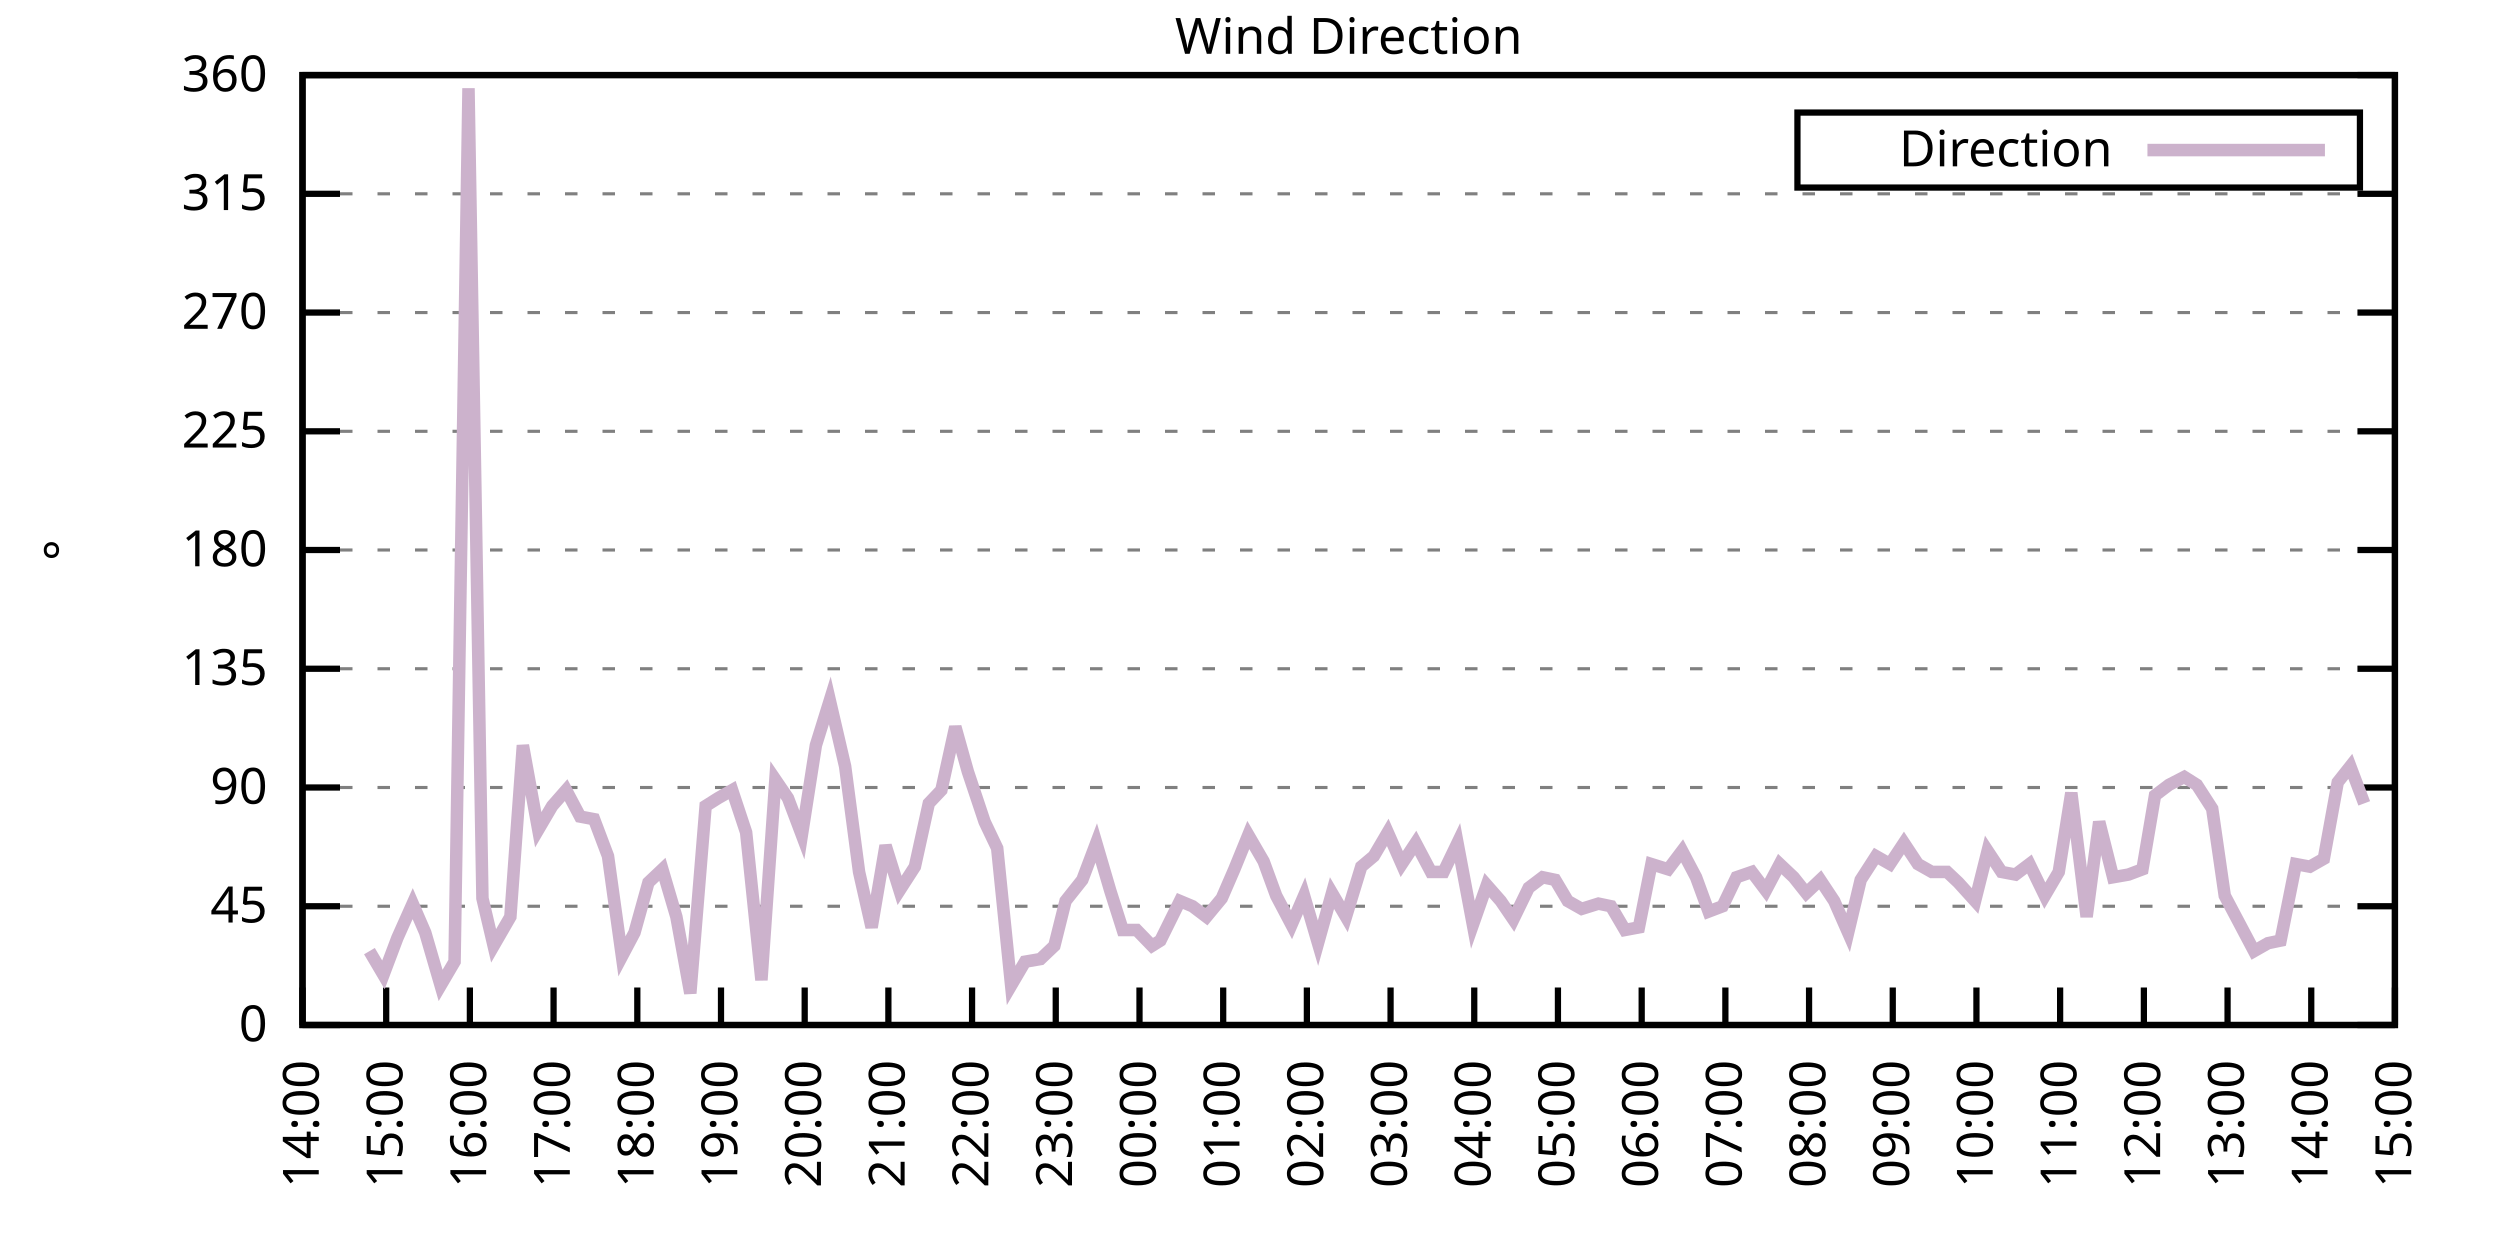
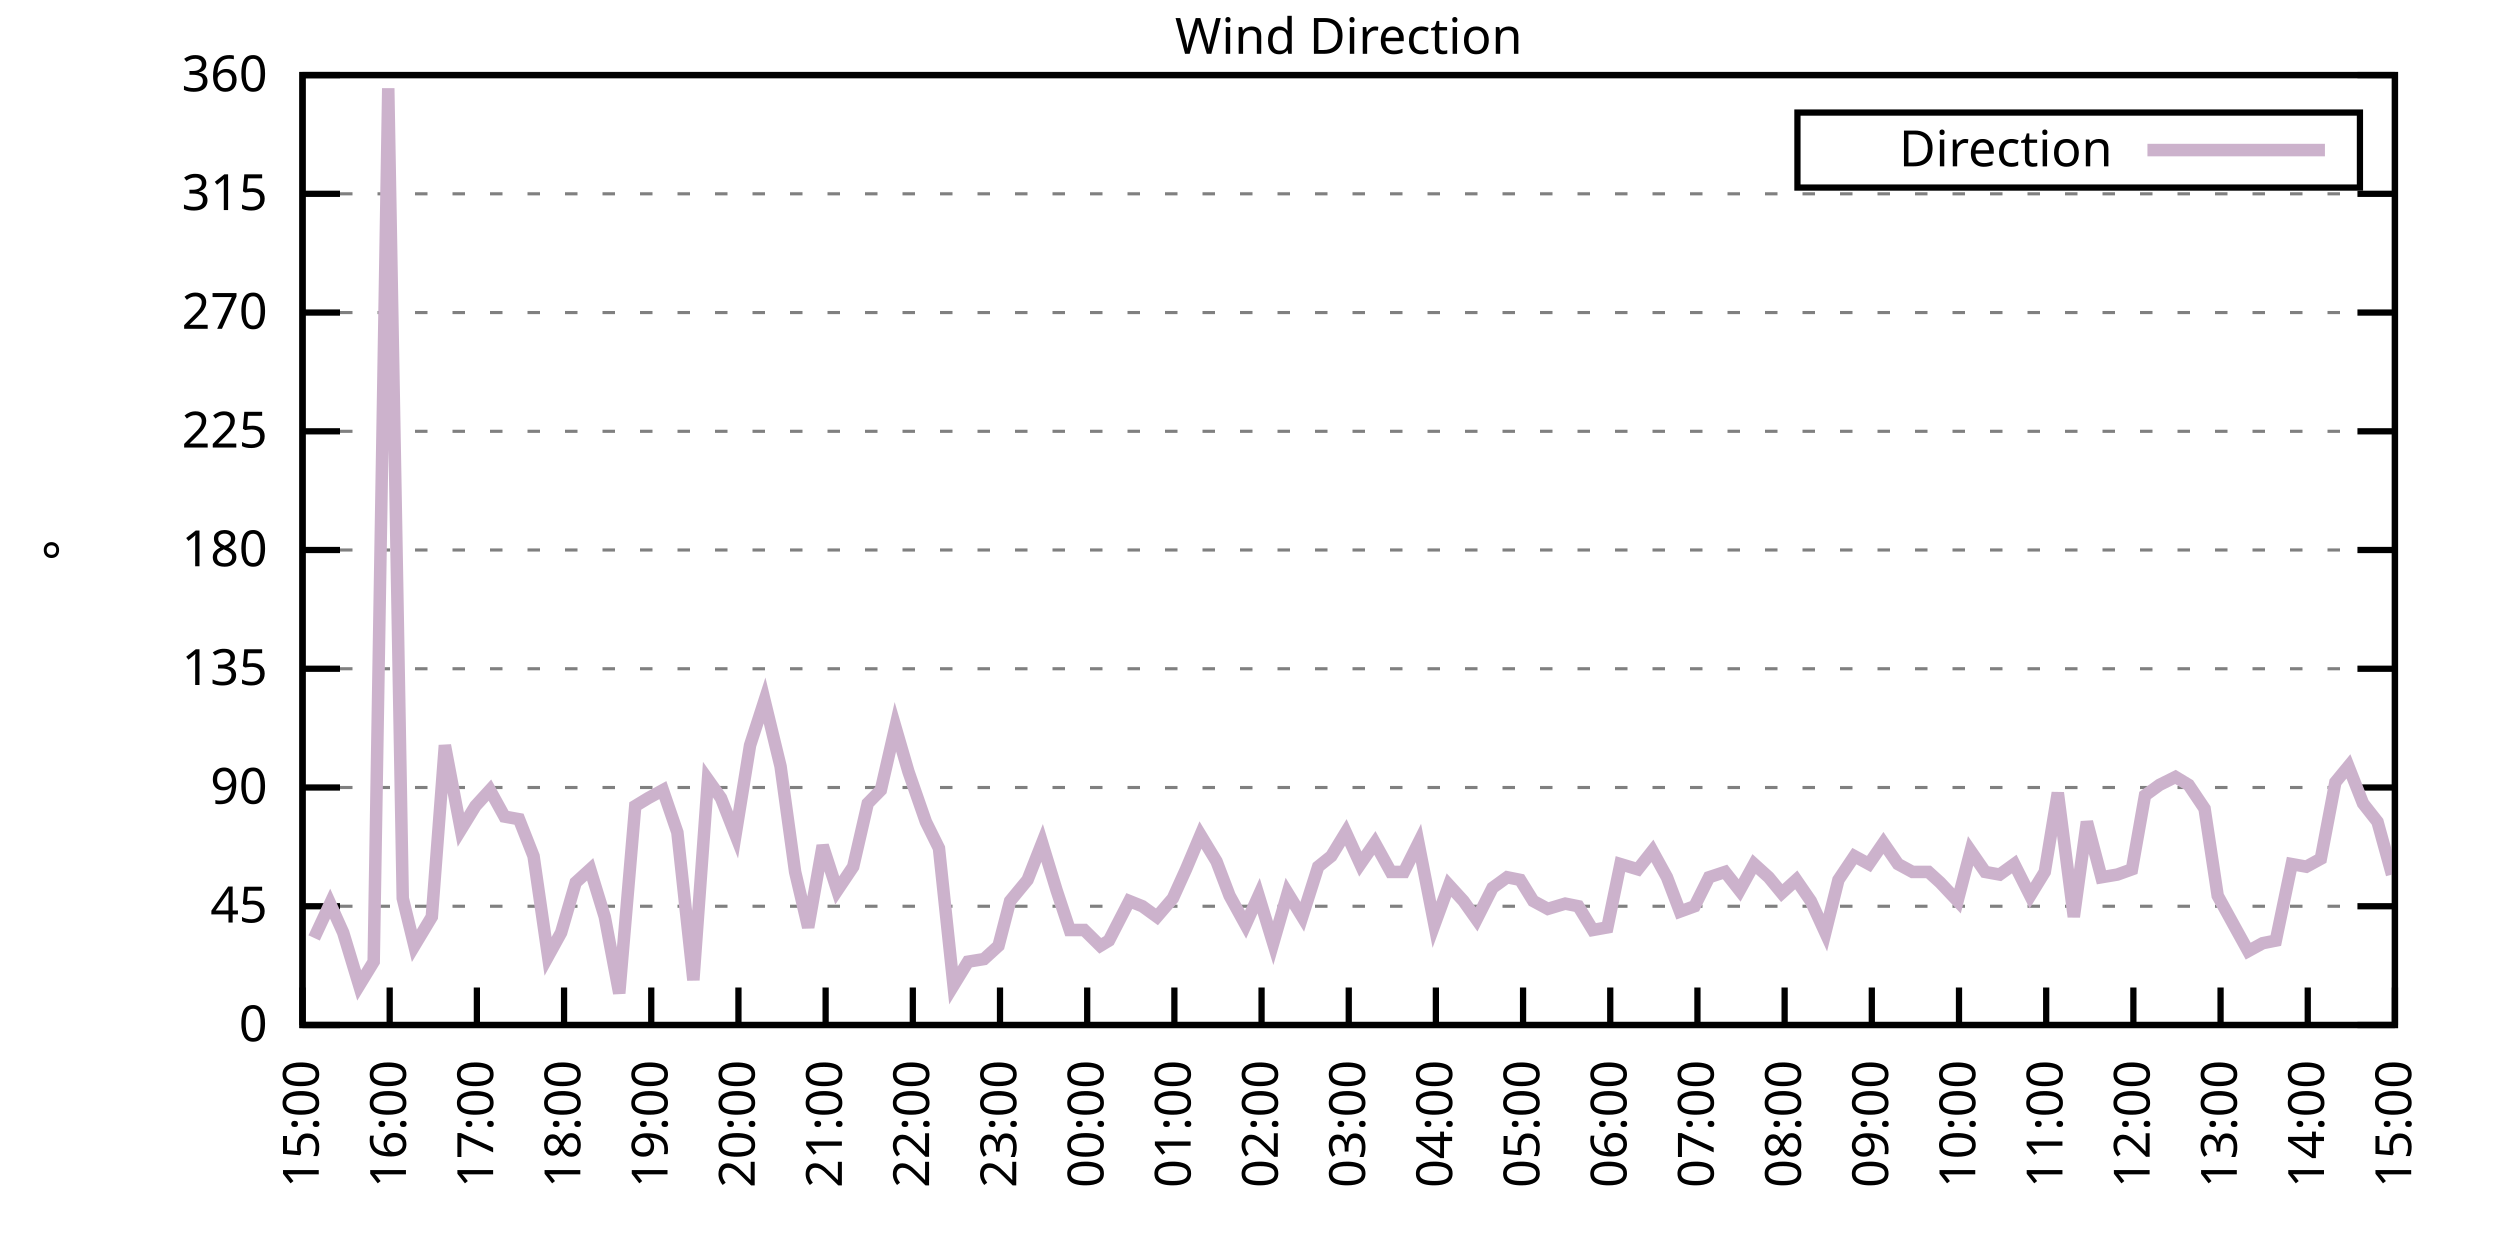
<svg xmlns="http://www.w3.org/2000/svg" xmlns:xlink="http://www.w3.org/1999/xlink" width="400" height="200" viewBox="0 0 400 200">
  <g id="gnuplot_canvas">
    <rect x="0" y="0" width="400" height="200" fill="none" />
    <defs>
      <circle id="gpDot" r="0.5" stroke-width="0.5" stroke="currentColor" />
      <path id="gpPt0" stroke-width="0.333" stroke="currentColor" d="M-1,0 h2 M0,-1 v2" />
      <path id="gpPt1" stroke-width="0.333" stroke="currentColor" d="M-1,-1 L1,1 M1,-1 L-1,1" />
      <path id="gpPt2" stroke-width="0.333" stroke="currentColor" d="M-1,0 L1,0 M0,-1 L0,1 M-1,-1 L1,1 M-1,1 L1,-1" />
      <rect id="gpPt3" stroke-width="0.333" stroke="currentColor" x="-1" y="-1" width="2" height="2" />
      <rect id="gpPt4" stroke-width="0.333" stroke="currentColor" fill="currentColor" x="-1" y="-1" width="2" height="2" />
      <circle id="gpPt5" stroke-width="0.333" stroke="currentColor" cx="0" cy="0" r="1" />
      <use xlink:href="#gpPt5" id="gpPt6" fill="currentColor" stroke="none" />
      <path id="gpPt7" stroke-width="0.333" stroke="currentColor" d="M0,-1.33 L-1.33,0.67 L1.33,0.67 z" />
      <use xlink:href="#gpPt7" id="gpPt8" fill="currentColor" stroke="none" />
      <use xlink:href="#gpPt7" id="gpPt9" stroke="currentColor" transform="rotate(180)" />
      <use xlink:href="#gpPt9" id="gpPt10" fill="currentColor" stroke="none" />
      <use xlink:href="#gpPt3" id="gpPt11" stroke="currentColor" transform="rotate(45)" />
      <use xlink:href="#gpPt11" id="gpPt12" fill="currentColor" stroke="none" />
      <path id="gpPt13" stroke-width="0.333" stroke="currentColor" d="M0,1.330 L1.265,0.411 L0.782,-1.067 L-0.782,-1.076 L-1.265,0.411 z" />
      <use xlink:href="#gpPt13" id="gpPt14" fill="currentColor" stroke="none" />
      <filter id="textbox" filterUnits="objectBoundingBox" x="0" y="0" height="1" width="1">
        <feFlood flood-color="white" flood-opacity="1" result="bgnd" />
        <feComposite in="SourceGraphic" in2="bgnd" operator="atop" />
      </filter>
      <filter id="greybox" filterUnits="objectBoundingBox" x="0" y="0" height="1" width="1">
        <feFlood flood-color="lightgrey" flood-opacity="1" result="grey" />
        <feComposite in="SourceGraphic" in2="grey" operator="atop" />
      </filter>
    </defs>
    <g fill="none" color="white" stroke="currentColor" stroke-width="1.00" stroke-linecap="butt" stroke-linejoin="miter">
</g>
    <g fill="none" color="black" stroke="currentColor" stroke-width="1.00" stroke-linecap="butt" stroke-linejoin="miter">
      <g stroke="none" shape-rendering="crispEdges">
        <polygon fill="rgb(255, 255, 255)" points="48.40,164.00 383.18,164.00 383.18,12.02 48.40,12.02 " />
      </g>
    </g>
    <g fill="none" color="black" stroke="currentColor" stroke-width="1.00" stroke-linecap="butt" stroke-linejoin="miter">
</g>
    <g fill="none" color="black" stroke="black" stroke-width="0.50" stroke-linecap="butt" stroke-linejoin="miter">
</g>
    <g fill="none" color="gray" stroke="currentColor" stroke-width="0.50" stroke-linecap="butt" stroke-linejoin="miter">
      <path stroke="gray" stroke-dasharray="2,4" class="gridline" d="M48.40,164.00 L383.19,164.00  " />
    </g>
    <g fill="none" color="gray" stroke="gray" stroke-width="1.00" stroke-linecap="butt" stroke-linejoin="miter">
</g>
    <g fill="none" color="black" stroke="currentColor" stroke-width="1.00" stroke-linecap="butt" stroke-linejoin="miter">
      <path stroke="black" d="M48.40,164.00 L54.40,164.00 M383.19,164.00 L377.19,164.00  " />
      <g transform="translate(42.80,166.60)" stroke="none" fill="black" font-family="Sans" font-size="8.00" text-anchor="end">
        <text>
          <tspan font-family="Sans"> 0</tspan>
        </text>
      </g>
    </g>
    <g fill="none" color="black" stroke="currentColor" stroke-width="1.00" stroke-linecap="butt" stroke-linejoin="miter">
</g>
    <g fill="none" color="black" stroke="black" stroke-width="0.50" stroke-linecap="butt" stroke-linejoin="miter">
</g>
    <g fill="none" color="gray" stroke="currentColor" stroke-width="0.50" stroke-linecap="butt" stroke-linejoin="miter">
      <path stroke="gray" stroke-dasharray="2,4" class="gridline" d="M48.40,145.00 L383.19,145.00  " />
    </g>
    <g fill="none" color="gray" stroke="gray" stroke-width="1.00" stroke-linecap="butt" stroke-linejoin="miter">
</g>
    <g fill="none" color="black" stroke="currentColor" stroke-width="1.00" stroke-linecap="butt" stroke-linejoin="miter">
      <path stroke="black" d="M48.40,145.00 L54.40,145.00 M383.19,145.00 L377.19,145.00  " />
      <g transform="translate(42.80,147.60)" stroke="none" fill="black" font-family="Sans" font-size="8.00" text-anchor="end">
        <text>
          <tspan font-family="Sans"> 45</tspan>
        </text>
      </g>
    </g>
    <g fill="none" color="black" stroke="currentColor" stroke-width="1.00" stroke-linecap="butt" stroke-linejoin="miter">
</g>
    <g fill="none" color="black" stroke="black" stroke-width="0.50" stroke-linecap="butt" stroke-linejoin="miter">
</g>
    <g fill="none" color="gray" stroke="currentColor" stroke-width="0.50" stroke-linecap="butt" stroke-linejoin="miter">
      <path stroke="gray" stroke-dasharray="2,4" class="gridline" d="M48.40,126.00 L383.19,126.00  " />
    </g>
    <g fill="none" color="gray" stroke="gray" stroke-width="1.00" stroke-linecap="butt" stroke-linejoin="miter">
</g>
    <g fill="none" color="black" stroke="currentColor" stroke-width="1.00" stroke-linecap="butt" stroke-linejoin="miter">
      <path stroke="black" d="M48.40,126.00 L54.40,126.00 M383.19,126.00 L377.19,126.00  " />
      <g transform="translate(42.80,128.60)" stroke="none" fill="black" font-family="Sans" font-size="8.00" text-anchor="end">
        <text>
          <tspan font-family="Sans"> 90</tspan>
        </text>
      </g>
    </g>
    <g fill="none" color="black" stroke="currentColor" stroke-width="1.00" stroke-linecap="butt" stroke-linejoin="miter">
</g>
    <g fill="none" color="black" stroke="black" stroke-width="0.50" stroke-linecap="butt" stroke-linejoin="miter">
</g>
    <g fill="none" color="gray" stroke="currentColor" stroke-width="0.50" stroke-linecap="butt" stroke-linejoin="miter">
      <path stroke="gray" stroke-dasharray="2,4" class="gridline" d="M48.40,107.00 L383.19,107.00  " />
    </g>
    <g fill="none" color="gray" stroke="gray" stroke-width="1.00" stroke-linecap="butt" stroke-linejoin="miter">
</g>
    <g fill="none" color="black" stroke="currentColor" stroke-width="1.00" stroke-linecap="butt" stroke-linejoin="miter">
      <path stroke="black" d="M48.40,107.00 L54.40,107.00 M383.19,107.00 L377.19,107.00  " />
      <g transform="translate(42.80,109.60)" stroke="none" fill="black" font-family="Sans" font-size="8.00" text-anchor="end">
        <text>
          <tspan font-family="Sans"> 135</tspan>
        </text>
      </g>
    </g>
    <g fill="none" color="black" stroke="currentColor" stroke-width="1.00" stroke-linecap="butt" stroke-linejoin="miter">
</g>
    <g fill="none" color="black" stroke="black" stroke-width="0.50" stroke-linecap="butt" stroke-linejoin="miter">
</g>
    <g fill="none" color="gray" stroke="currentColor" stroke-width="0.50" stroke-linecap="butt" stroke-linejoin="miter">
      <path stroke="gray" stroke-dasharray="2,4" class="gridline" d="M48.40,88.00 L383.19,88.00  " />
    </g>
    <g fill="none" color="gray" stroke="gray" stroke-width="1.00" stroke-linecap="butt" stroke-linejoin="miter">
</g>
    <g fill="none" color="black" stroke="currentColor" stroke-width="1.00" stroke-linecap="butt" stroke-linejoin="miter">
      <path stroke="black" d="M48.40,88.00 L54.40,88.00 M383.19,88.00 L377.19,88.00  " />
      <g transform="translate(42.80,90.60)" stroke="none" fill="black" font-family="Sans" font-size="8.00" text-anchor="end">
        <text>
          <tspan font-family="Sans"> 180</tspan>
        </text>
      </g>
    </g>
    <g fill="none" color="black" stroke="currentColor" stroke-width="1.00" stroke-linecap="butt" stroke-linejoin="miter">
</g>
    <g fill="none" color="black" stroke="black" stroke-width="0.50" stroke-linecap="butt" stroke-linejoin="miter">
</g>
    <g fill="none" color="gray" stroke="currentColor" stroke-width="0.50" stroke-linecap="butt" stroke-linejoin="miter">
      <path stroke="gray" stroke-dasharray="2,4" class="gridline" d="M48.40,69.01 L383.19,69.01  " />
    </g>
    <g fill="none" color="gray" stroke="gray" stroke-width="1.00" stroke-linecap="butt" stroke-linejoin="miter">
</g>
    <g fill="none" color="black" stroke="currentColor" stroke-width="1.00" stroke-linecap="butt" stroke-linejoin="miter">
      <path stroke="black" d="M48.40,69.01 L54.40,69.01 M383.19,69.01 L377.19,69.01  " />
      <g transform="translate(42.80,71.61)" stroke="none" fill="black" font-family="Sans" font-size="8.00" text-anchor="end">
        <text>
          <tspan font-family="Sans"> 225</tspan>
        </text>
      </g>
    </g>
    <g fill="none" color="black" stroke="currentColor" stroke-width="1.00" stroke-linecap="butt" stroke-linejoin="miter">
</g>
    <g fill="none" color="black" stroke="black" stroke-width="0.50" stroke-linecap="butt" stroke-linejoin="miter">
</g>
    <g fill="none" color="gray" stroke="currentColor" stroke-width="0.50" stroke-linecap="butt" stroke-linejoin="miter">
      <path stroke="gray" stroke-dasharray="2,4" class="gridline" d="M48.40,50.01 L383.19,50.01  " />
    </g>
    <g fill="none" color="gray" stroke="gray" stroke-width="1.00" stroke-linecap="butt" stroke-linejoin="miter">
</g>
    <g fill="none" color="black" stroke="currentColor" stroke-width="1.00" stroke-linecap="butt" stroke-linejoin="miter">
      <path stroke="black" d="M48.40,50.01 L54.40,50.01 M383.19,50.01 L377.19,50.01  " />
      <g transform="translate(42.80,52.61)" stroke="none" fill="black" font-family="Sans" font-size="8.00" text-anchor="end">
        <text>
          <tspan font-family="Sans"> 270</tspan>
        </text>
      </g>
    </g>
    <g fill="none" color="black" stroke="currentColor" stroke-width="1.00" stroke-linecap="butt" stroke-linejoin="miter">
</g>
    <g fill="none" color="black" stroke="black" stroke-width="0.50" stroke-linecap="butt" stroke-linejoin="miter">
</g>
    <g fill="none" color="gray" stroke="currentColor" stroke-width="0.50" stroke-linecap="butt" stroke-linejoin="miter">
      <path stroke="gray" stroke-dasharray="2,4" class="gridline" d="M48.40,31.01 L383.19,31.01  " />
    </g>
    <g fill="none" color="gray" stroke="gray" stroke-width="1.00" stroke-linecap="butt" stroke-linejoin="miter">
</g>
    <g fill="none" color="black" stroke="currentColor" stroke-width="1.00" stroke-linecap="butt" stroke-linejoin="miter">
      <path stroke="black" d="M48.40,31.01 L54.40,31.01 M383.19,31.01 L377.19,31.01  " />
      <g transform="translate(42.80,33.61)" stroke="none" fill="black" font-family="Sans" font-size="8.00" text-anchor="end">
        <text>
          <tspan font-family="Sans"> 315</tspan>
        </text>
      </g>
    </g>
    <g fill="none" color="black" stroke="currentColor" stroke-width="1.00" stroke-linecap="butt" stroke-linejoin="miter">
</g>
    <g fill="none" color="black" stroke="black" stroke-width="0.50" stroke-linecap="butt" stroke-linejoin="miter">
</g>
    <g fill="none" color="gray" stroke="currentColor" stroke-width="0.50" stroke-linecap="butt" stroke-linejoin="miter">
      <path stroke="gray" stroke-dasharray="2,4" class="gridline" d="M48.40,12.01 L383.19,12.01  " />
    </g>
    <g fill="none" color="gray" stroke="gray" stroke-width="1.00" stroke-linecap="butt" stroke-linejoin="miter">
</g>
    <g fill="none" color="black" stroke="currentColor" stroke-width="1.00" stroke-linecap="butt" stroke-linejoin="miter">
      <path stroke="black" d="M48.40,12.01 L54.40,12.01 M383.19,12.01 L377.19,12.01  " />
      <g transform="translate(42.80,14.61)" stroke="none" fill="black" font-family="Sans" font-size="8.00" text-anchor="end">
        <text>
          <tspan font-family="Sans"> 360</tspan>
        </text>
      </g>
    </g>
    <g fill="none" color="black" stroke="currentColor" stroke-width="1.00" stroke-linecap="butt" stroke-linejoin="miter">
      <path stroke="black" d="M48.40,164.00 L48.40,158.00  " />
      <g transform="translate(51.00,169.60) rotate(270.00)" stroke="none" fill="black" font-family="Sans" font-size="8.00" text-anchor="end">
        <text>
-           <tspan font-family="Sans">14:00</tspan>
-         </text>
-       </g>
-     </g>
-     <g fill="none" color="black" stroke="currentColor" stroke-width="1.00" stroke-linecap="butt" stroke-linejoin="miter">
-       <path stroke="black" d="M61.79,164.00 L61.79,158.00  " />
-       <g transform="translate(64.39,169.60) rotate(270.00)" stroke="none" fill="black" font-family="Sans" font-size="8.00" text-anchor="end">
-         <text>
          <tspan font-family="Sans">15:00</tspan>
        </text>
      </g>
    </g>
    <g fill="none" color="black" stroke="currentColor" stroke-width="1.00" stroke-linecap="butt" stroke-linejoin="miter">
-       <path stroke="black" d="M75.18,164.00 L75.18,158.00  " />
-       <g transform="translate(77.78,169.60) rotate(270.00)" stroke="none" fill="black" font-family="Sans" font-size="8.00" text-anchor="end">
+       <path stroke="black" d="M62.35,164.00 L62.35,158.00  " />
+       <g transform="translate(64.95,169.60) rotate(270.00)" stroke="none" fill="black" font-family="Sans" font-size="8.00" text-anchor="end">
        <text>
          <tspan font-family="Sans">16:00</tspan>
        </text>
      </g>
    </g>
    <g fill="none" color="black" stroke="currentColor" stroke-width="1.00" stroke-linecap="butt" stroke-linejoin="miter">
-       <path stroke="black" d="M88.57,164.00 L88.57,158.00  " />
-       <g transform="translate(91.17,169.60) rotate(270.00)" stroke="none" fill="black" font-family="Sans" font-size="8.00" text-anchor="end">
+       <path stroke="black" d="M76.30,164.00 L76.30,158.00  " />
+       <g transform="translate(78.90,169.60) rotate(270.00)" stroke="none" fill="black" font-family="Sans" font-size="8.00" text-anchor="end">
        <text>
          <tspan font-family="Sans">17:00</tspan>
        </text>
      </g>
    </g>
    <g fill="none" color="black" stroke="currentColor" stroke-width="1.00" stroke-linecap="butt" stroke-linejoin="miter">
-       <path stroke="black" d="M101.97,164.00 L101.97,158.00  " />
-       <g transform="translate(104.57,169.60) rotate(270.00)" stroke="none" fill="black" font-family="Sans" font-size="8.00" text-anchor="end">
+       <path stroke="black" d="M90.25,164.00 L90.25,158.00  " />
+       <g transform="translate(92.85,169.60) rotate(270.00)" stroke="none" fill="black" font-family="Sans" font-size="8.00" text-anchor="end">
        <text>
          <tspan font-family="Sans">18:00</tspan>
        </text>
      </g>
    </g>
    <g fill="none" color="black" stroke="currentColor" stroke-width="1.00" stroke-linecap="butt" stroke-linejoin="miter">
-       <path stroke="black" d="M115.36,164.00 L115.36,158.00  " />
-       <g transform="translate(117.96,169.60) rotate(270.00)" stroke="none" fill="black" font-family="Sans" font-size="8.00" text-anchor="end">
+       <path stroke="black" d="M104.20,164.00 L104.20,158.00  " />
+       <g transform="translate(106.80,169.60) rotate(270.00)" stroke="none" fill="black" font-family="Sans" font-size="8.00" text-anchor="end">
        <text>
          <tspan font-family="Sans">19:00</tspan>
        </text>
      </g>
    </g>
    <g fill="none" color="black" stroke="currentColor" stroke-width="1.00" stroke-linecap="butt" stroke-linejoin="miter">
-       <path stroke="black" d="M128.75,164.00 L128.75,158.00  " />
-       <g transform="translate(131.35,169.60) rotate(270.00)" stroke="none" fill="black" font-family="Sans" font-size="8.00" text-anchor="end">
+       <path stroke="black" d="M118.15,164.00 L118.15,158.00  " />
+       <g transform="translate(120.75,169.60) rotate(270.00)" stroke="none" fill="black" font-family="Sans" font-size="8.00" text-anchor="end">
        <text>
          <tspan font-family="Sans">20:00</tspan>
        </text>
      </g>
    </g>
    <g fill="none" color="black" stroke="currentColor" stroke-width="1.00" stroke-linecap="butt" stroke-linejoin="miter">
-       <path stroke="black" d="M142.14,164.00 L142.14,158.00  " />
-       <g transform="translate(144.74,169.60) rotate(270.00)" stroke="none" fill="black" font-family="Sans" font-size="8.00" text-anchor="end">
+       <path stroke="black" d="M132.10,164.00 L132.10,158.00  " />
+       <g transform="translate(134.70,169.60) rotate(270.00)" stroke="none" fill="black" font-family="Sans" font-size="8.00" text-anchor="end">
        <text>
          <tspan font-family="Sans">21:00</tspan>
        </text>
      </g>
    </g>
    <g fill="none" color="black" stroke="currentColor" stroke-width="1.00" stroke-linecap="butt" stroke-linejoin="miter">
-       <path stroke="black" d="M155.53,164.00 L155.53,158.00  " />
-       <g transform="translate(158.13,169.60) rotate(270.00)" stroke="none" fill="black" font-family="Sans" font-size="8.00" text-anchor="end">
+       <path stroke="black" d="M146.05,164.00 L146.05,158.00  " />
+       <g transform="translate(148.65,169.60) rotate(270.00)" stroke="none" fill="black" font-family="Sans" font-size="8.00" text-anchor="end">
        <text>
          <tspan font-family="Sans">22:00</tspan>
        </text>
      </g>
    </g>
    <g fill="none" color="black" stroke="currentColor" stroke-width="1.00" stroke-linecap="butt" stroke-linejoin="miter">
-       <path stroke="black" d="M168.92,164.00 L168.92,158.00  " />
-       <g transform="translate(171.52,169.60) rotate(270.00)" stroke="none" fill="black" font-family="Sans" font-size="8.00" text-anchor="end">
+       <path stroke="black" d="M160.00,164.00 L160.00,158.00  " />
+       <g transform="translate(162.60,169.60) rotate(270.00)" stroke="none" fill="black" font-family="Sans" font-size="8.00" text-anchor="end">
        <text>
          <tspan font-family="Sans">23:00</tspan>
        </text>
      </g>
    </g>
    <g fill="none" color="black" stroke="currentColor" stroke-width="1.00" stroke-linecap="butt" stroke-linejoin="miter">
-       <path stroke="black" d="M182.32,164.00 L182.32,158.00  " />
-       <g transform="translate(184.92,169.60) rotate(270.00)" stroke="none" fill="black" font-family="Sans" font-size="8.00" text-anchor="end">
+       <path stroke="black" d="M173.95,164.00 L173.95,158.00  " />
+       <g transform="translate(176.55,169.60) rotate(270.00)" stroke="none" fill="black" font-family="Sans" font-size="8.00" text-anchor="end">
        <text>
          <tspan font-family="Sans">00:00</tspan>
        </text>
      </g>
    </g>
    <g fill="none" color="black" stroke="currentColor" stroke-width="1.00" stroke-linecap="butt" stroke-linejoin="miter">
-       <path stroke="black" d="M195.71,164.00 L195.71,158.00  " />
-       <g transform="translate(198.31,169.60) rotate(270.00)" stroke="none" fill="black" font-family="Sans" font-size="8.00" text-anchor="end">
+       <path stroke="black" d="M187.90,164.00 L187.90,158.00  " />
+       <g transform="translate(190.50,169.60) rotate(270.00)" stroke="none" fill="black" font-family="Sans" font-size="8.00" text-anchor="end">
        <text>
          <tspan font-family="Sans">01:00</tspan>
        </text>
      </g>
    </g>
    <g fill="none" color="black" stroke="currentColor" stroke-width="1.00" stroke-linecap="butt" stroke-linejoin="miter">
-       <path stroke="black" d="M209.10,164.00 L209.10,158.00  " />
-       <g transform="translate(211.70,169.60) rotate(270.00)" stroke="none" fill="black" font-family="Sans" font-size="8.00" text-anchor="end">
+       <path stroke="black" d="M201.85,164.00 L201.85,158.00  " />
+       <g transform="translate(204.45,169.60) rotate(270.00)" stroke="none" fill="black" font-family="Sans" font-size="8.00" text-anchor="end">
        <text>
          <tspan font-family="Sans">02:00</tspan>
        </text>
      </g>
    </g>
    <g fill="none" color="black" stroke="currentColor" stroke-width="1.00" stroke-linecap="butt" stroke-linejoin="miter">
-       <path stroke="black" d="M222.49,164.00 L222.49,158.00  " />
-       <g transform="translate(225.09,169.60) rotate(270.00)" stroke="none" fill="black" font-family="Sans" font-size="8.00" text-anchor="end">
+       <path stroke="black" d="M215.80,164.00 L215.80,158.00  " />
+       <g transform="translate(218.40,169.60) rotate(270.00)" stroke="none" fill="black" font-family="Sans" font-size="8.00" text-anchor="end">
        <text>
          <tspan font-family="Sans">03:00</tspan>
        </text>
      </g>
    </g>
    <g fill="none" color="black" stroke="currentColor" stroke-width="1.00" stroke-linecap="butt" stroke-linejoin="miter">
-       <path stroke="black" d="M235.88,164.00 L235.88,158.00  " />
-       <g transform="translate(238.48,169.60) rotate(270.00)" stroke="none" fill="black" font-family="Sans" font-size="8.00" text-anchor="end">
+       <path stroke="black" d="M229.74,164.00 L229.74,158.00  " />
+       <g transform="translate(232.34,169.60) rotate(270.00)" stroke="none" fill="black" font-family="Sans" font-size="8.00" text-anchor="end">
        <text>
          <tspan font-family="Sans">04:00</tspan>
        </text>
      </g>
    </g>
    <g fill="none" color="black" stroke="currentColor" stroke-width="1.00" stroke-linecap="butt" stroke-linejoin="miter">
-       <path stroke="black" d="M249.27,164.00 L249.27,158.00  " />
-       <g transform="translate(251.87,169.60) rotate(270.00)" stroke="none" fill="black" font-family="Sans" font-size="8.00" text-anchor="end">
+       <path stroke="black" d="M243.69,164.00 L243.69,158.00  " />
+       <g transform="translate(246.29,169.60) rotate(270.00)" stroke="none" fill="black" font-family="Sans" font-size="8.00" text-anchor="end">
        <text>
          <tspan font-family="Sans">05:00</tspan>
        </text>
      </g>
    </g>
    <g fill="none" color="black" stroke="currentColor" stroke-width="1.00" stroke-linecap="butt" stroke-linejoin="miter">
-       <path stroke="black" d="M262.67,164.00 L262.67,158.00  " />
-       <g transform="translate(265.27,169.60) rotate(270.00)" stroke="none" fill="black" font-family="Sans" font-size="8.00" text-anchor="end">
+       <path stroke="black" d="M257.64,164.00 L257.64,158.00  " />
+       <g transform="translate(260.24,169.60) rotate(270.00)" stroke="none" fill="black" font-family="Sans" font-size="8.00" text-anchor="end">
        <text>
          <tspan font-family="Sans">06:00</tspan>
        </text>
      </g>
    </g>
    <g fill="none" color="black" stroke="currentColor" stroke-width="1.00" stroke-linecap="butt" stroke-linejoin="miter">
-       <path stroke="black" d="M276.06,164.00 L276.06,158.00  " />
-       <g transform="translate(278.66,169.60) rotate(270.00)" stroke="none" fill="black" font-family="Sans" font-size="8.00" text-anchor="end">
+       <path stroke="black" d="M271.59,164.00 L271.59,158.00  " />
+       <g transform="translate(274.19,169.60) rotate(270.00)" stroke="none" fill="black" font-family="Sans" font-size="8.00" text-anchor="end">
        <text>
          <tspan font-family="Sans">07:00</tspan>
        </text>
      </g>
    </g>
    <g fill="none" color="black" stroke="currentColor" stroke-width="1.00" stroke-linecap="butt" stroke-linejoin="miter">
-       <path stroke="black" d="M289.45,164.00 L289.45,158.00  " />
-       <g transform="translate(292.05,169.60) rotate(270.00)" stroke="none" fill="black" font-family="Sans" font-size="8.00" text-anchor="end">
+       <path stroke="black" d="M285.54,164.00 L285.54,158.00  " />
+       <g transform="translate(288.14,169.60) rotate(270.00)" stroke="none" fill="black" font-family="Sans" font-size="8.00" text-anchor="end">
        <text>
          <tspan font-family="Sans">08:00</tspan>
        </text>
      </g>
    </g>
    <g fill="none" color="black" stroke="currentColor" stroke-width="1.00" stroke-linecap="butt" stroke-linejoin="miter">
-       <path stroke="black" d="M302.84,164.00 L302.84,158.00  " />
-       <g transform="translate(305.44,169.60) rotate(270.00)" stroke="none" fill="black" font-family="Sans" font-size="8.00" text-anchor="end">
+       <path stroke="black" d="M299.49,164.00 L299.49,158.00  " />
+       <g transform="translate(302.09,169.60) rotate(270.00)" stroke="none" fill="black" font-family="Sans" font-size="8.00" text-anchor="end">
        <text>
          <tspan font-family="Sans">09:00</tspan>
        </text>
      </g>
    </g>
    <g fill="none" color="black" stroke="currentColor" stroke-width="1.00" stroke-linecap="butt" stroke-linejoin="miter">
-       <path stroke="black" d="M316.23,164.00 L316.23,158.00  " />
-       <g transform="translate(318.83,169.60) rotate(270.00)" stroke="none" fill="black" font-family="Sans" font-size="8.00" text-anchor="end">
+       <path stroke="black" d="M313.44,164.00 L313.44,158.00  " />
+       <g transform="translate(316.04,169.60) rotate(270.00)" stroke="none" fill="black" font-family="Sans" font-size="8.00" text-anchor="end">
        <text>
          <tspan font-family="Sans">10:00</tspan>
        </text>
      </g>
    </g>
    <g fill="none" color="black" stroke="currentColor" stroke-width="1.00" stroke-linecap="butt" stroke-linejoin="miter">
-       <path stroke="black" d="M329.62,164.00 L329.62,158.00  " />
-       <g transform="translate(332.22,169.60) rotate(270.00)" stroke="none" fill="black" font-family="Sans" font-size="8.00" text-anchor="end">
+       <path stroke="black" d="M327.39,164.00 L327.39,158.00  " />
+       <g transform="translate(329.99,169.60) rotate(270.00)" stroke="none" fill="black" font-family="Sans" font-size="8.00" text-anchor="end">
        <text>
          <tspan font-family="Sans">11:00</tspan>
        </text>
      </g>
    </g>
    <g fill="none" color="black" stroke="currentColor" stroke-width="1.00" stroke-linecap="butt" stroke-linejoin="miter">
-       <path stroke="black" d="M343.02,164.00 L343.02,158.00  " />
-       <g transform="translate(345.62,169.60) rotate(270.00)" stroke="none" fill="black" font-family="Sans" font-size="8.00" text-anchor="end">
+       <path stroke="black" d="M341.34,164.00 L341.34,158.00  " />
+       <g transform="translate(343.94,169.60) rotate(270.00)" stroke="none" fill="black" font-family="Sans" font-size="8.00" text-anchor="end">
        <text>
          <tspan font-family="Sans">12:00</tspan>
        </text>
      </g>
    </g>
    <g fill="none" color="black" stroke="currentColor" stroke-width="1.00" stroke-linecap="butt" stroke-linejoin="miter">
-       <path stroke="black" d="M356.41,164.00 L356.41,158.00  " />
-       <g transform="translate(359.01,169.60) rotate(270.00)" stroke="none" fill="black" font-family="Sans" font-size="8.00" text-anchor="end">
+       <path stroke="black" d="M355.29,164.00 L355.29,158.00  " />
+       <g transform="translate(357.89,169.60) rotate(270.00)" stroke="none" fill="black" font-family="Sans" font-size="8.00" text-anchor="end">
        <text>
          <tspan font-family="Sans">13:00</tspan>
        </text>
      </g>
    </g>
    <g fill="none" color="black" stroke="currentColor" stroke-width="1.00" stroke-linecap="butt" stroke-linejoin="miter">
-       <path stroke="black" d="M369.80,164.00 L369.80,158.00  " />
-       <g transform="translate(372.40,169.60) rotate(270.00)" stroke="none" fill="black" font-family="Sans" font-size="8.00" text-anchor="end">
+       <path stroke="black" d="M369.24,164.00 L369.24,158.00  " />
+       <g transform="translate(371.84,169.60) rotate(270.00)" stroke="none" fill="black" font-family="Sans" font-size="8.00" text-anchor="end">
        <text>
          <tspan font-family="Sans">14:00</tspan>
        </text>
      </g>
    </g>
    <g fill="none" color="black" stroke="currentColor" stroke-width="1.00" stroke-linecap="butt" stroke-linejoin="miter">
      <path stroke="black" d="M383.19,164.00 L383.19,158.00  " />
      <g transform="translate(385.79,169.60) rotate(270.00)" stroke="none" fill="black" font-family="Sans" font-size="8.00" text-anchor="end">
        <text>
          <tspan font-family="Sans">15:00</tspan>
        </text>
      </g>
    </g>
    <g fill="none" color="black" stroke="currentColor" stroke-width="1.00" stroke-linecap="butt" stroke-linejoin="miter">
</g>
    <g fill="none" color="black" stroke="currentColor" stroke-width="1.00" stroke-linecap="butt" stroke-linejoin="miter">
      <path stroke="black" d="M48.40,12.01 L48.40,164.00 L383.19,164.00 L383.19,12.01 L48.40,12.01 Z  " />
    </g>
    <g fill="none" color="black" stroke="currentColor" stroke-width="1.00" stroke-linecap="butt" stroke-linejoin="miter">
</g>
    <g fill="none" color="black" stroke="currentColor" stroke-width="1.00" stroke-linecap="butt" stroke-linejoin="miter">
      <path stroke="black" d="M287.59,30.01 L287.59,18.01 L377.59,18.01 L377.59,30.01 L287.59,30.01 Z  " />
    </g>
    <g id="Wind_direction_plot_1">
      <g fill="none" color="white" stroke="black" stroke-width="2.00" stroke-linecap="butt" stroke-linejoin="miter">
</g>
      <g fill="none" color="black" stroke="currentColor" stroke-width="2.00" stroke-linecap="butt" stroke-linejoin="miter">
        <g transform="translate(337.99,26.61)" stroke="none" fill="black" font-family="Sans" font-size="8.00" text-anchor="end">
          <text>
            <tspan font-family="Sans">Direction</tspan>
          </text>
        </g>
      </g>
      <g fill="none" color="black" stroke="currentColor" stroke-width="2.00" stroke-linecap="butt" stroke-linejoin="miter">
-         <path stroke="rgb(204, 178, 204)" d="M343.59,24.01 L371.99,24.01 M59.11,152.18 L61.35,155.98 L63.58,150.07 L66.03,144.58 L68.04,149.22 L70.50,157.67   L72.73,153.87 L74.96,14.12 L77.19,143.73 L78.98,151.33 L81.66,146.69 L83.66,119.25 L86.12,132.76 L88.35,128.96   L90.58,126.42 L92.82,130.65 L95.05,131.07 L97.28,136.98 L99.51,153.02 L101.52,149.22 L103.75,141.20 L105.98,139.09   L108.22,146.69 L110.45,158.93 L112.90,128.96 L114.91,127.69 L117.14,126.42 L119.38,133.18 L121.83,156.82 L124.06,124.74   L126.07,127.69 L128.30,133.60 L130.54,119.25 L132.77,112.07 L135.22,122.62 L137.45,139.51 L139.46,148.38 L141.69,135.29   L143.93,142.47 L146.38,138.67 L148.61,128.54 L150.62,126.42 L152.85,116.29 L154.86,123.47 L157.54,131.49 L159.55,135.71   L161.78,157.67 L164.01,153.87 L166.47,153.45 L168.70,151.33 L170.49,144.16 L173.17,140.78 L175.40,134.87 L177.63,142.47   L179.64,148.80 L181.87,148.80 L184.32,151.33 L185.66,150.49 L188.79,144.16 L190.80,145.00 L193.03,146.69 L195.48,143.73   L197.49,139.09 L199.73,133.60 L202.18,137.82 L204.19,143.31 L206.64,147.96 L208.65,143.31 L210.88,150.91 L213.12,142.89   L215.35,146.69 L217.80,138.67 L219.81,136.98 L222.04,133.18 L224.28,138.25 L226.51,134.87 L228.96,139.51 L230.97,139.51   L233.20,134.87 L235.66,147.96 L237.89,141.62 L240.12,144.16 L242.13,147.11 L244.59,142.05 L246.82,140.36 L248.83,140.78   L250.84,144.16 L253.07,145.42 L255.75,144.58 L257.76,145.00 L259.99,148.80 L262.22,148.38 L264.23,138.25 L266.91,139.09   L269.14,136.14 L271.37,140.36 L273.38,145.85 L275.61,145.00 L277.84,140.36 L280.30,139.51 L282.53,142.47 L284.76,138.25   L286.99,140.36 L289.00,142.89 L291.23,140.78 L293.47,144.16 L295.70,149.22 L297.71,140.78 L300.16,136.98 L302.39,138.25   L304.63,134.87 L306.86,138.25 L309.09,139.51 L311.54,139.51 L313.33,141.20 L316.01,144.16 L318.02,136.14 L320.25,139.51   L322.48,139.93 L324.71,138.25 L327.17,143.31 L329.40,139.51 L331.41,126.85 L333.86,146.69 L335.87,131.49 L338.10,140.36   L340.56,139.93 L342.79,139.09 L344.80,127.27 L347.03,125.58 L349.49,124.31 L351.50,125.58 L353.95,129.38 L355.96,143.31   L358.42,147.96 L360.65,152.18 L362.88,150.91 L364.89,150.49 L367.34,138.25 L369.58,138.67 L371.81,137.40 L374.04,125.16   L376.05,122.62 L378.28,128.54  " />
+         <path stroke="rgb(204, 178, 204)" d="M343.59,24.01 L371.99,24.01 M50.26,150.07 L52.82,144.58 L54.91,149.22 L57.47,157.67 L59.79,153.87 L62.12,14.12   L64.44,143.73 L66.30,151.33 L69.09,146.69 L71.18,119.25 L73.74,132.76 L76.07,128.96 L78.39,126.42 L80.72,130.65   L83.04,131.07 L85.37,136.98 L87.69,153.02 L89.78,149.22 L92.11,141.20 L94.43,139.09 L96.76,146.69 L99.08,158.93   L101.64,128.96 L103.73,127.69 L106.06,126.42 L108.38,133.18 L110.94,156.82 L113.27,124.74 L115.36,127.69 L117.68,133.60   L120.01,119.25 L122.33,112.07 L124.89,122.62 L127.22,139.51 L129.31,148.38 L131.63,135.29 L133.96,142.47 L136.51,138.67   L138.84,128.54 L140.93,126.42 L143.26,116.29 L145.35,123.47 L148.14,131.49 L150.23,135.71 L152.56,157.67 L154.88,153.87   L157.44,153.45 L159.76,151.33 L161.62,144.16 L164.41,140.78 L166.74,134.87 L169.06,142.47 L171.16,148.80 L173.48,148.80   L176.04,151.33 L177.43,150.49 L180.69,144.16 L182.78,145.00 L185.11,146.69 L187.66,143.73 L189.76,139.09 L192.08,133.60   L194.64,137.82 L196.73,143.31 L199.29,147.96 L201.38,143.31 L203.71,150.91 L206.03,142.89 L208.36,146.69 L210.91,138.67   L213.01,136.98 L215.33,133.18 L217.65,138.25 L219.98,134.87 L222.54,139.51 L224.63,139.51 L226.95,134.87 L229.51,147.96   L231.84,141.62 L234.16,144.16 L236.25,147.11 L238.81,142.05 L241.14,140.36 L243.23,140.78 L245.32,144.16 L247.65,145.42   L250.44,144.58 L252.53,145.00 L254.85,148.80 L257.18,148.38 L259.27,138.25 L262.06,139.09 L264.39,136.14 L266.71,140.36   L268.80,145.85 L271.13,145.00 L273.45,140.36 L276.01,139.51 L278.34,142.47 L280.66,138.25 L282.99,140.36 L285.08,142.89   L287.40,140.78 L289.73,144.16 L292.05,149.22 L294.15,140.78 L296.70,136.98 L299.03,138.25 L301.35,134.87 L303.68,138.25   L306.00,139.51 L308.56,139.51 L310.42,141.20 L313.21,144.16 L315.30,136.14 L317.63,139.51 L319.95,139.93 L322.28,138.25   L324.83,143.31 L327.16,139.51 L329.25,126.85 L331.81,146.69 L333.90,131.49 L336.23,140.36 L338.78,139.93 L341.11,139.09   L343.20,127.27 L345.53,125.58 L348.08,124.31 L350.18,125.58 L352.73,129.38 L354.83,143.31 L357.38,147.96 L359.71,152.18   L362.03,150.91 L364.13,150.49 L366.68,138.25 L369.01,138.67 L371.33,137.40 L373.66,125.16 L375.75,122.62 L378.08,128.54   L380.40,131.49 L382.73,139.93  " />
      </g>
    </g>
    <g fill="none" color="black" stroke="currentColor" stroke-width="2.00" stroke-linecap="butt" stroke-linejoin="miter">
</g>
    <g fill="none" color="black" stroke="black" stroke-width="1.00" stroke-linecap="butt" stroke-linejoin="miter">
</g>
    <g fill="none" color="black" stroke="currentColor" stroke-width="1.00" stroke-linecap="butt" stroke-linejoin="miter">
      <path stroke="black" d="M48.40,12.01 L48.40,164.00 L383.19,164.00 L383.19,12.01 L48.40,12.01 Z  " />
      <g transform="translate(12.80,88.01) rotate(270.00)" stroke="none" fill="black" font-family="Sans" font-size="8.00" text-anchor="middle">
        <text>
          <tspan font-family="Sans">°</tspan>
        </text>
      </g>
    </g>
    <g fill="none" color="black" stroke="currentColor" stroke-width="1.00" stroke-linecap="butt" stroke-linejoin="miter">
</g>
    <g fill="none" color="black" stroke="currentColor" stroke-width="1.00" stroke-linecap="butt" stroke-linejoin="miter">
      <g transform="translate(215.79,8.61)" stroke="none" fill="black" font-family="Sans" font-size="8.00" text-anchor="middle">
        <text>
          <tspan font-family="Sans">Wind Direction</tspan>
        </text>
      </g>
    </g>
    <g fill="none" color="black" stroke="currentColor" stroke-width="1.00" stroke-linecap="butt" stroke-linejoin="miter">
</g>
  </g>
</svg>
